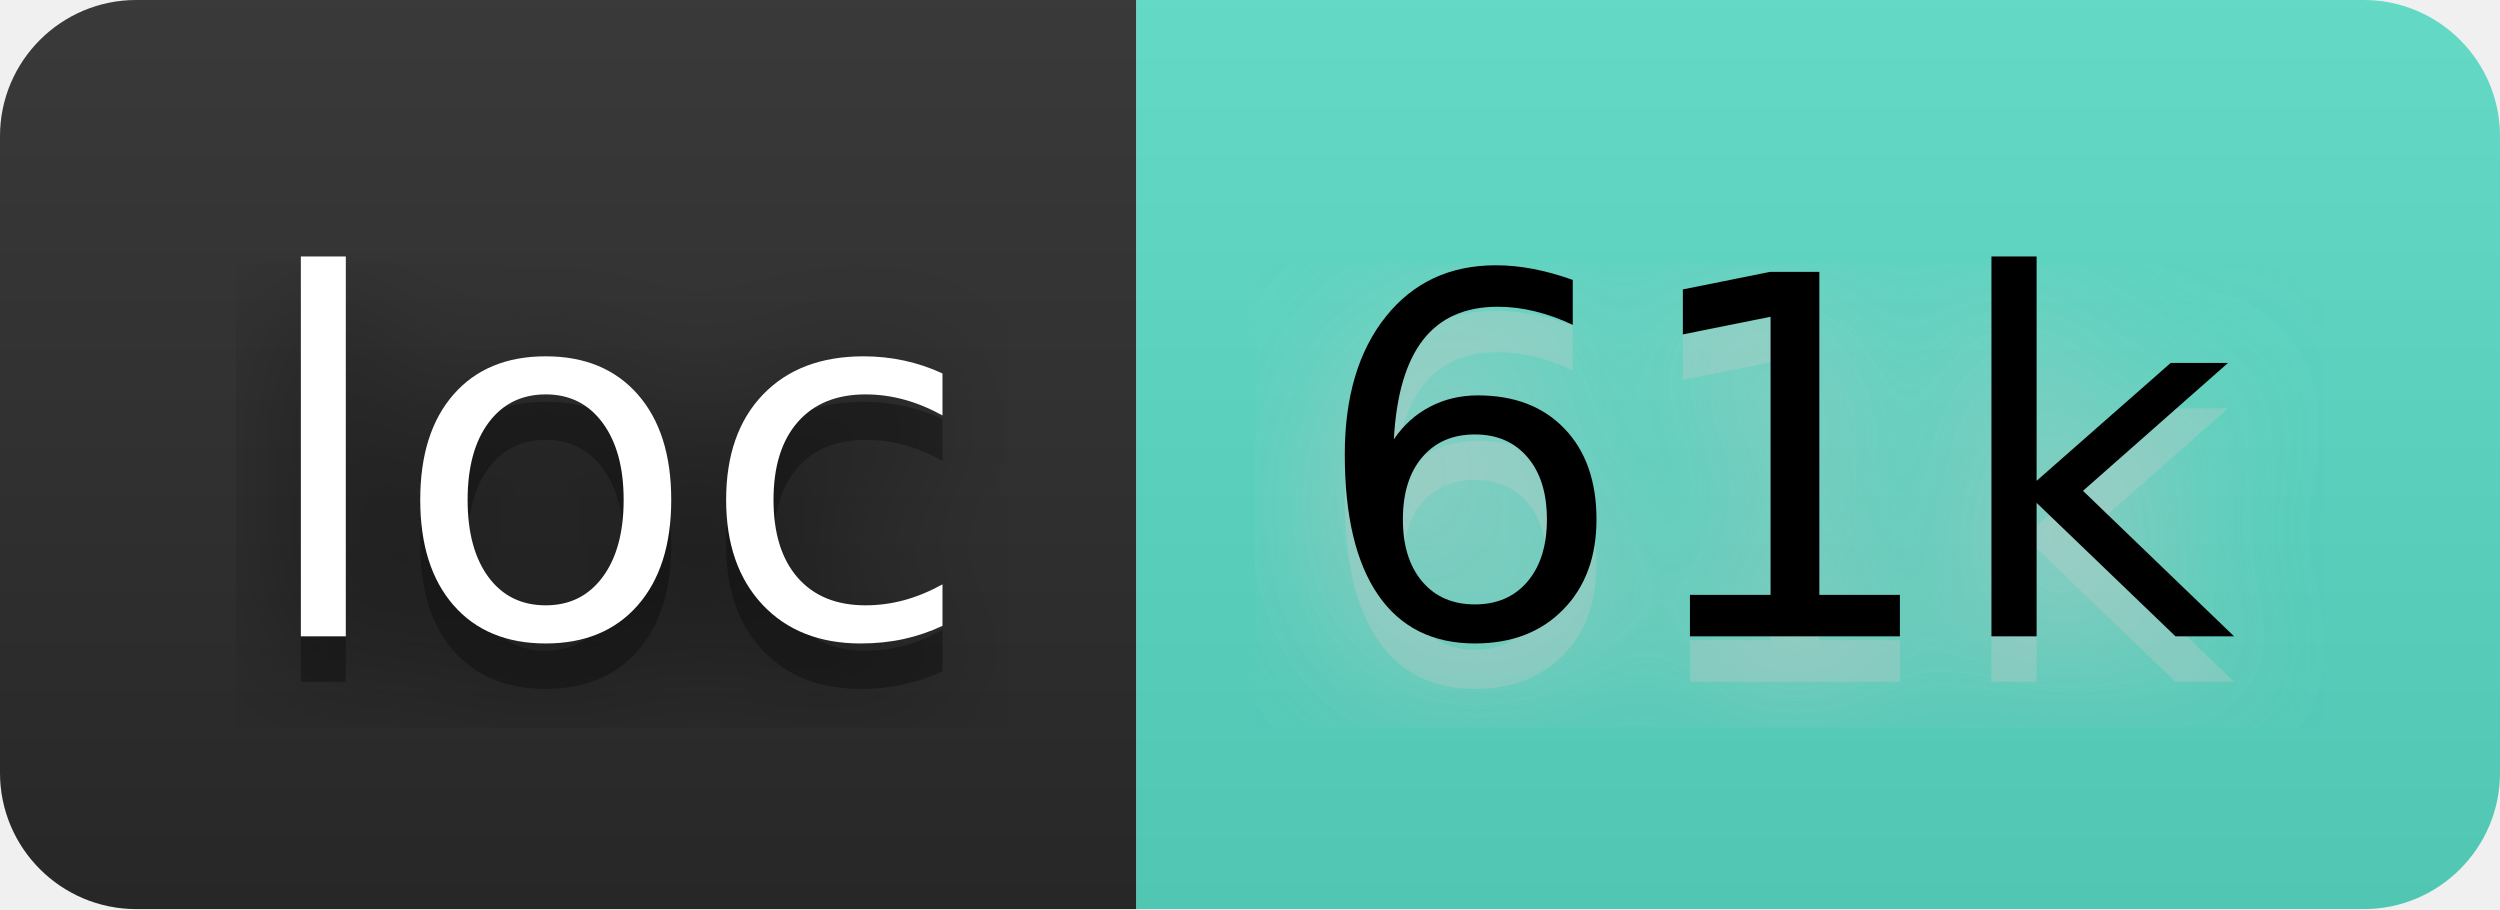
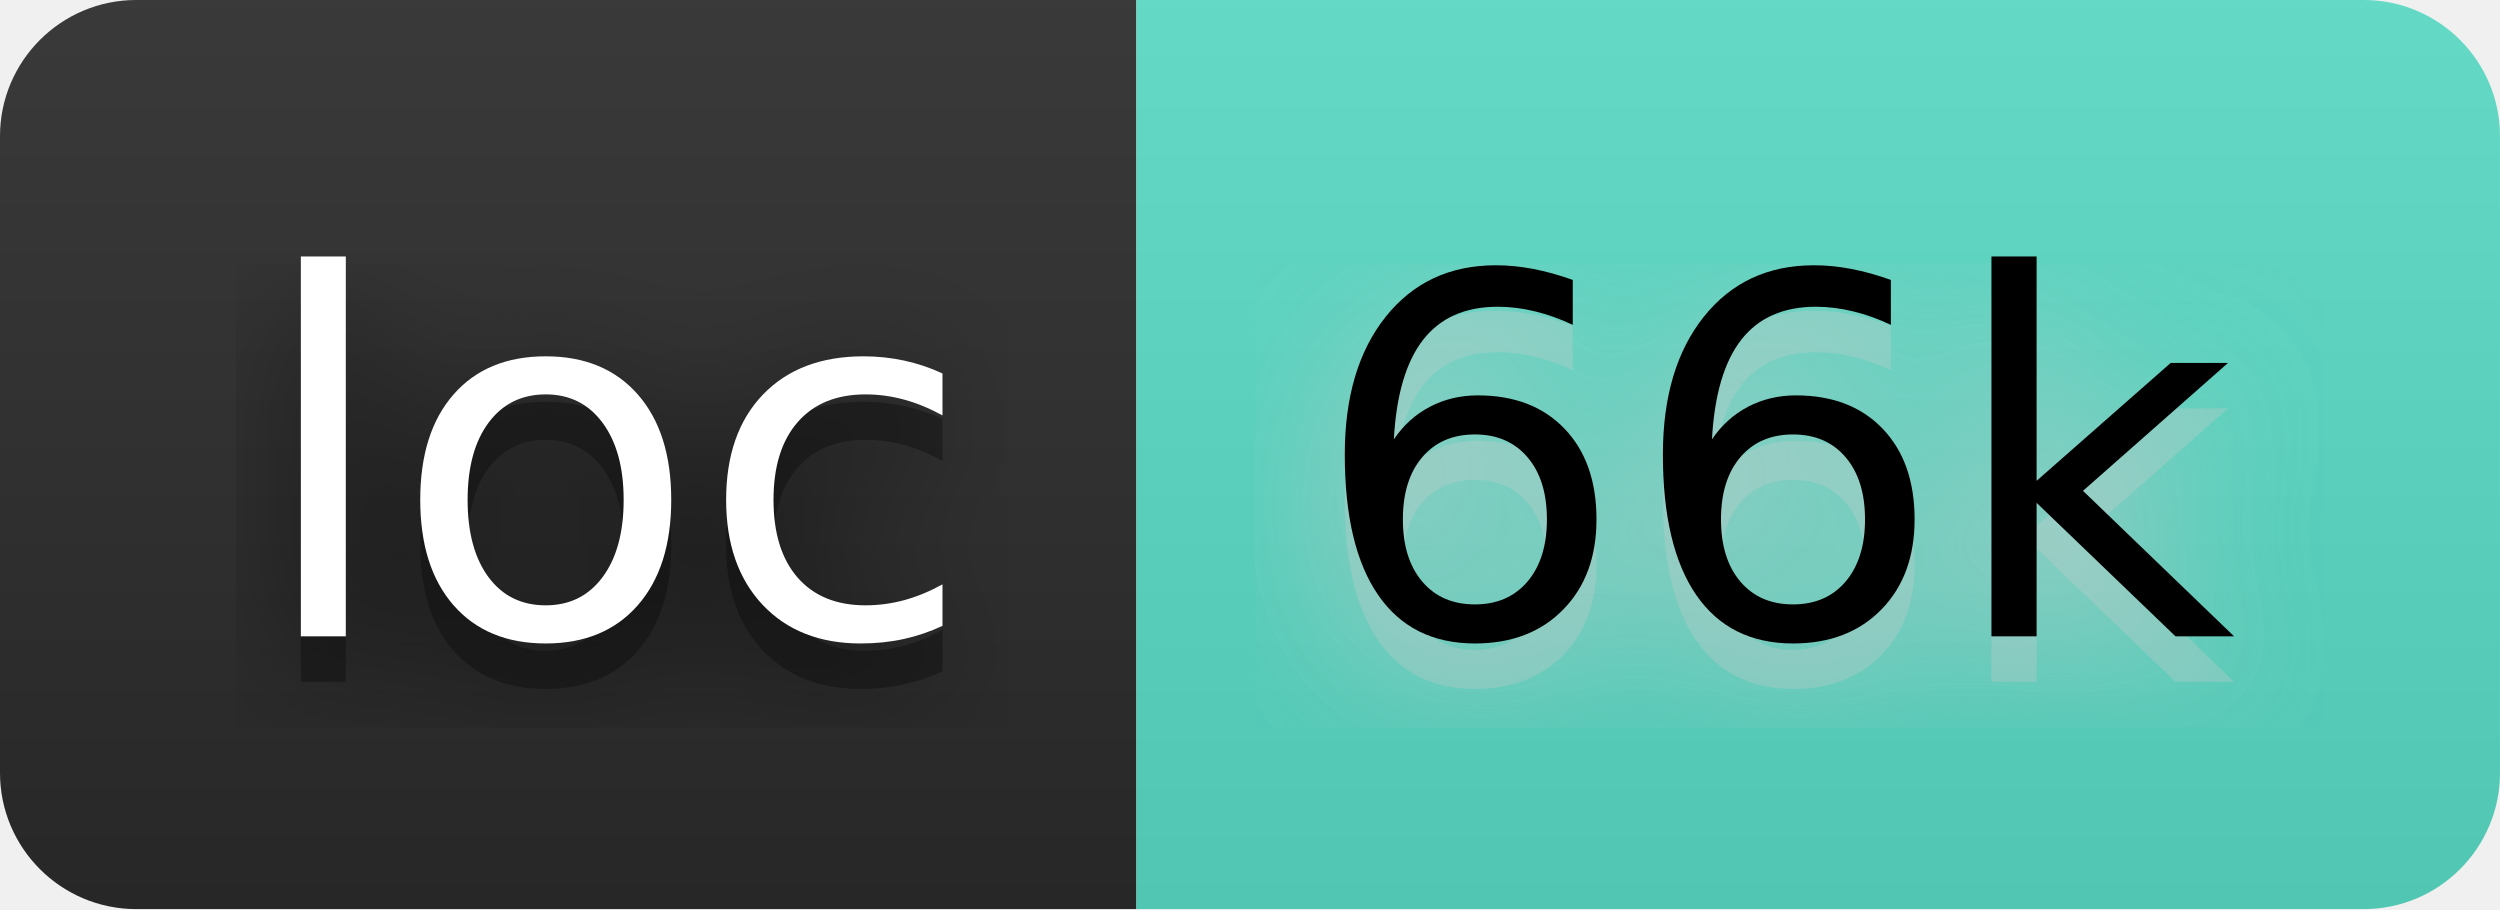
- <svg xmlns="http://www.w3.org/2000/svg" width="66" height="24" viewBox="0 0 55 20" role="img" aria-label="loc: 61k">
+ <svg xmlns="http://www.w3.org/2000/svg" width="66" height="24" viewBox="0 0 55 20" role="img" aria-label="loc: 66k">
  <filter id="blur">
    <feGaussianBlur stdDeviation="16" />
  </filter>
  <linearGradient id="s" x2="0" y2="100%">
    <stop offset="0" stop-color="#bbb" stop-opacity=".1" />
    <stop offset="1" stop-opacity=".1" />
  </linearGradient>
  <clipPath id="r">
    <rect width="55" height="20" rx="3" />
  </clipPath>
  <g clip-path="url(#r)">
    <rect width="25" height="20" fill="#2b2b2b" />
    <rect x="25" width="30" height="20" fill="#5addc7" />
    <rect width="55" height="20" fill="url(#s)" />
  </g>
  <g fill="#fff" text-anchor="middle" font-family="Verdana,Geneva,DejaVu Sans,sans-serif" text-rendering="geometricPrecision" font-size="110">
    <g transform="scale(.1)">
      <g aria-hidden="true" fill="#010101">
        <text x="135" y="150" fill-opacity=".8" filter="url(#blur)" textLength="150">loc</text>
        <text x="135" y="150" fill-opacity=".3" textLength="150">loc</text>
      </g>
      <text x="135" y="140" textLength="150">loc</text>
    </g>
    <g transform="scale(.1)">
      <g aria-hidden="true" fill="#ccc">
-         <text x="390" y="150" fill-opacity=".8" filter="url(#blur)" textLength="200">61k</text>
-         <text x="390" y="150" fill-opacity=".3" textLength="200">61k</text>
+         <text x="390" y="150" fill-opacity=".8" filter="url(#blur)" textLength="200">66k</text>
+         <text x="390" y="150" fill-opacity=".3" textLength="200">66k</text>
      </g>
-       <text x="390" y="140" textLength="200" fill="#000">61k</text>
+       <text x="390" y="140" textLength="200" fill="#000">66k</text>
    </g>
  </g>
</svg>
